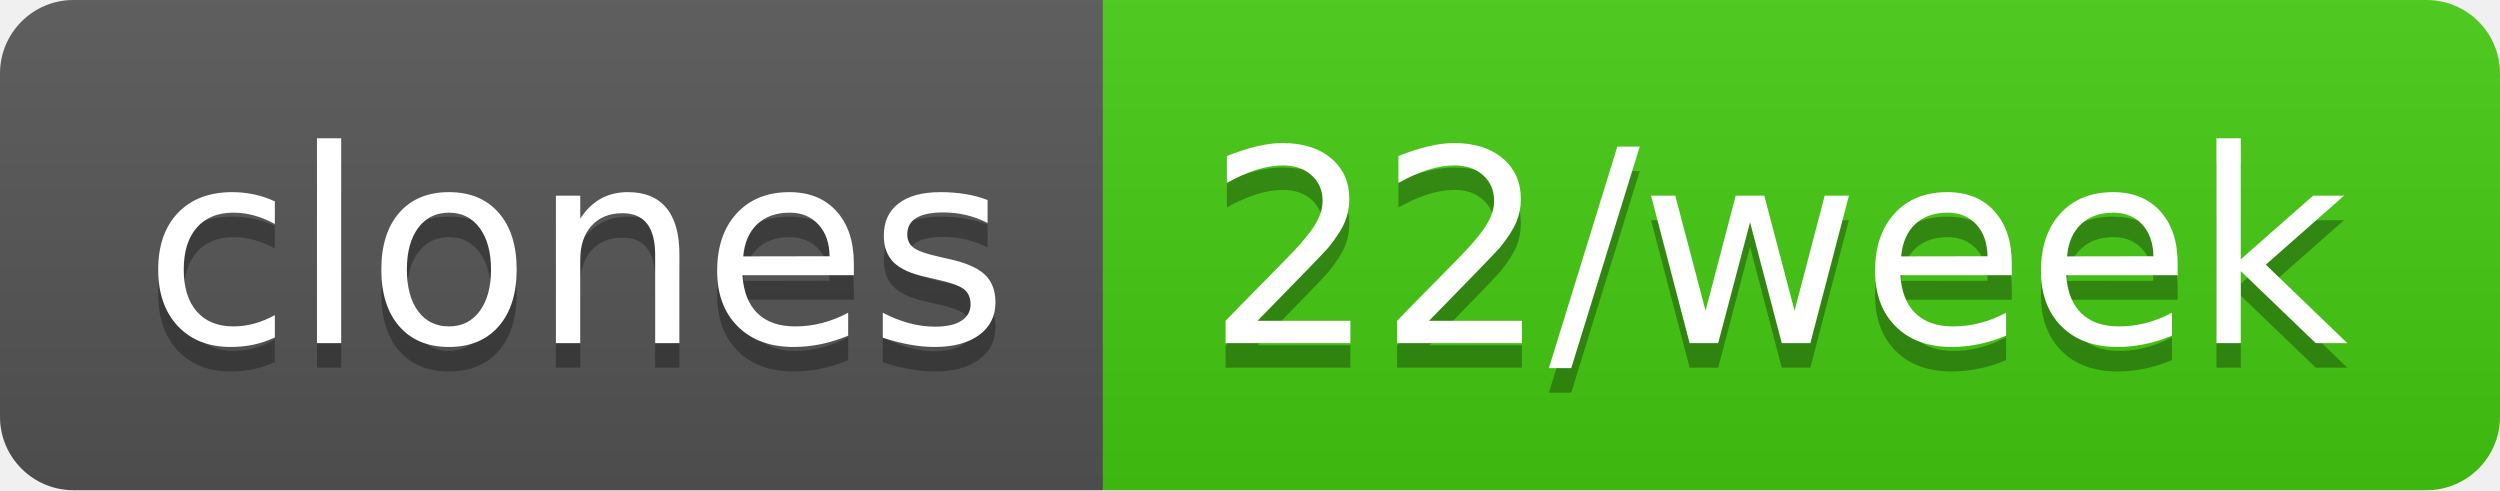
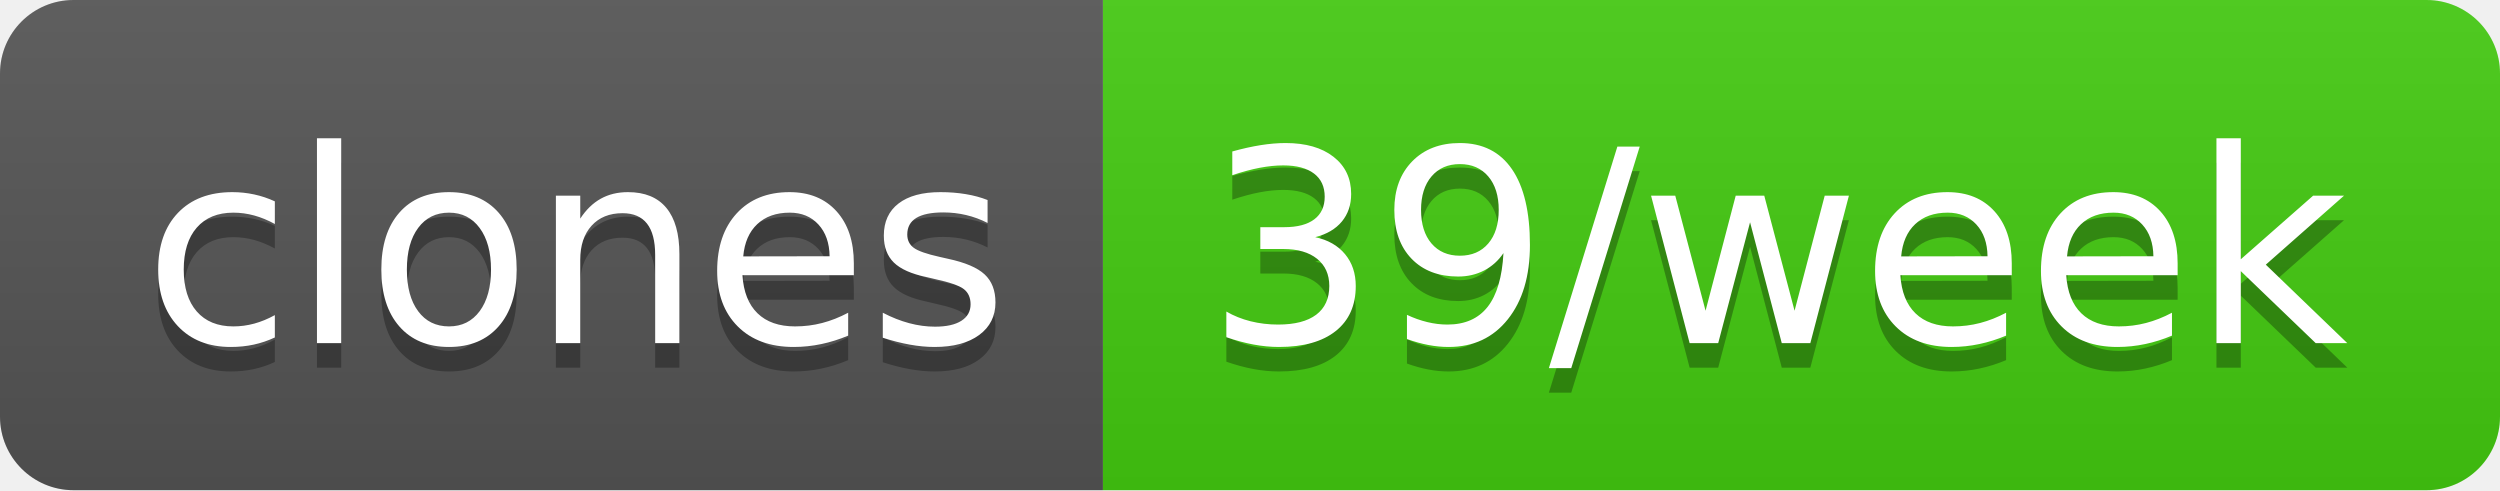
- <svg xmlns="http://www.w3.org/2000/svg" width="102" height="20" role="img" aria-label="clones: 22/week">
+ <svg xmlns="http://www.w3.org/2000/svg" width="102" height="20" role="img" aria-label="clones: 39/week">
  <linearGradient id="s" x2="0" y2="100%">
    <stop offset="0" stop-color="#bbb" stop-opacity=".1" />
    <stop offset="1" stop-opacity=".1" />
  </linearGradient>
  <clipPath id="r">
    <rect width="102" height="20" rx="3" fill="#fff" />
  </clipPath>
  <g clip-path="url(#r)">
    <rect width="45" height="20" fill="#555" />
    <rect x="45" width="57" height="20" fill="#4c1" />
    <rect width="102" height="20" fill="url(#s)" />
  </g>
  <g fill="#fff" text-anchor="middle" font-family="Verdana,Geneva,DejaVu Sans,sans-serif" text-rendering="geometricPrecision" font-size="110">
    <text aria-hidden="true" x="235" y="150" fill="#010101" fill-opacity=".3" transform="scale(.1)" textLength="350">clones</text>
    <text x="235" y="140" transform="scale(.1)" fill="#fff" textLength="350">clones</text>
-     <text aria-hidden="true" x="725" y="150" fill="#010101" fill-opacity=".3" transform="scale(.1)" textLength="470">22/week</text>
-     <text x="725" y="140" transform="scale(.1)" fill="#fff" textLength="470">22/week</text>
+     <text aria-hidden="true" x="725" y="150" fill="#010101" fill-opacity=".3" transform="scale(.1)" textLength="470">39/week</text>
+     <text x="725" y="140" transform="scale(.1)" fill="#fff" textLength="470">39/week</text>
  </g>
</svg>
